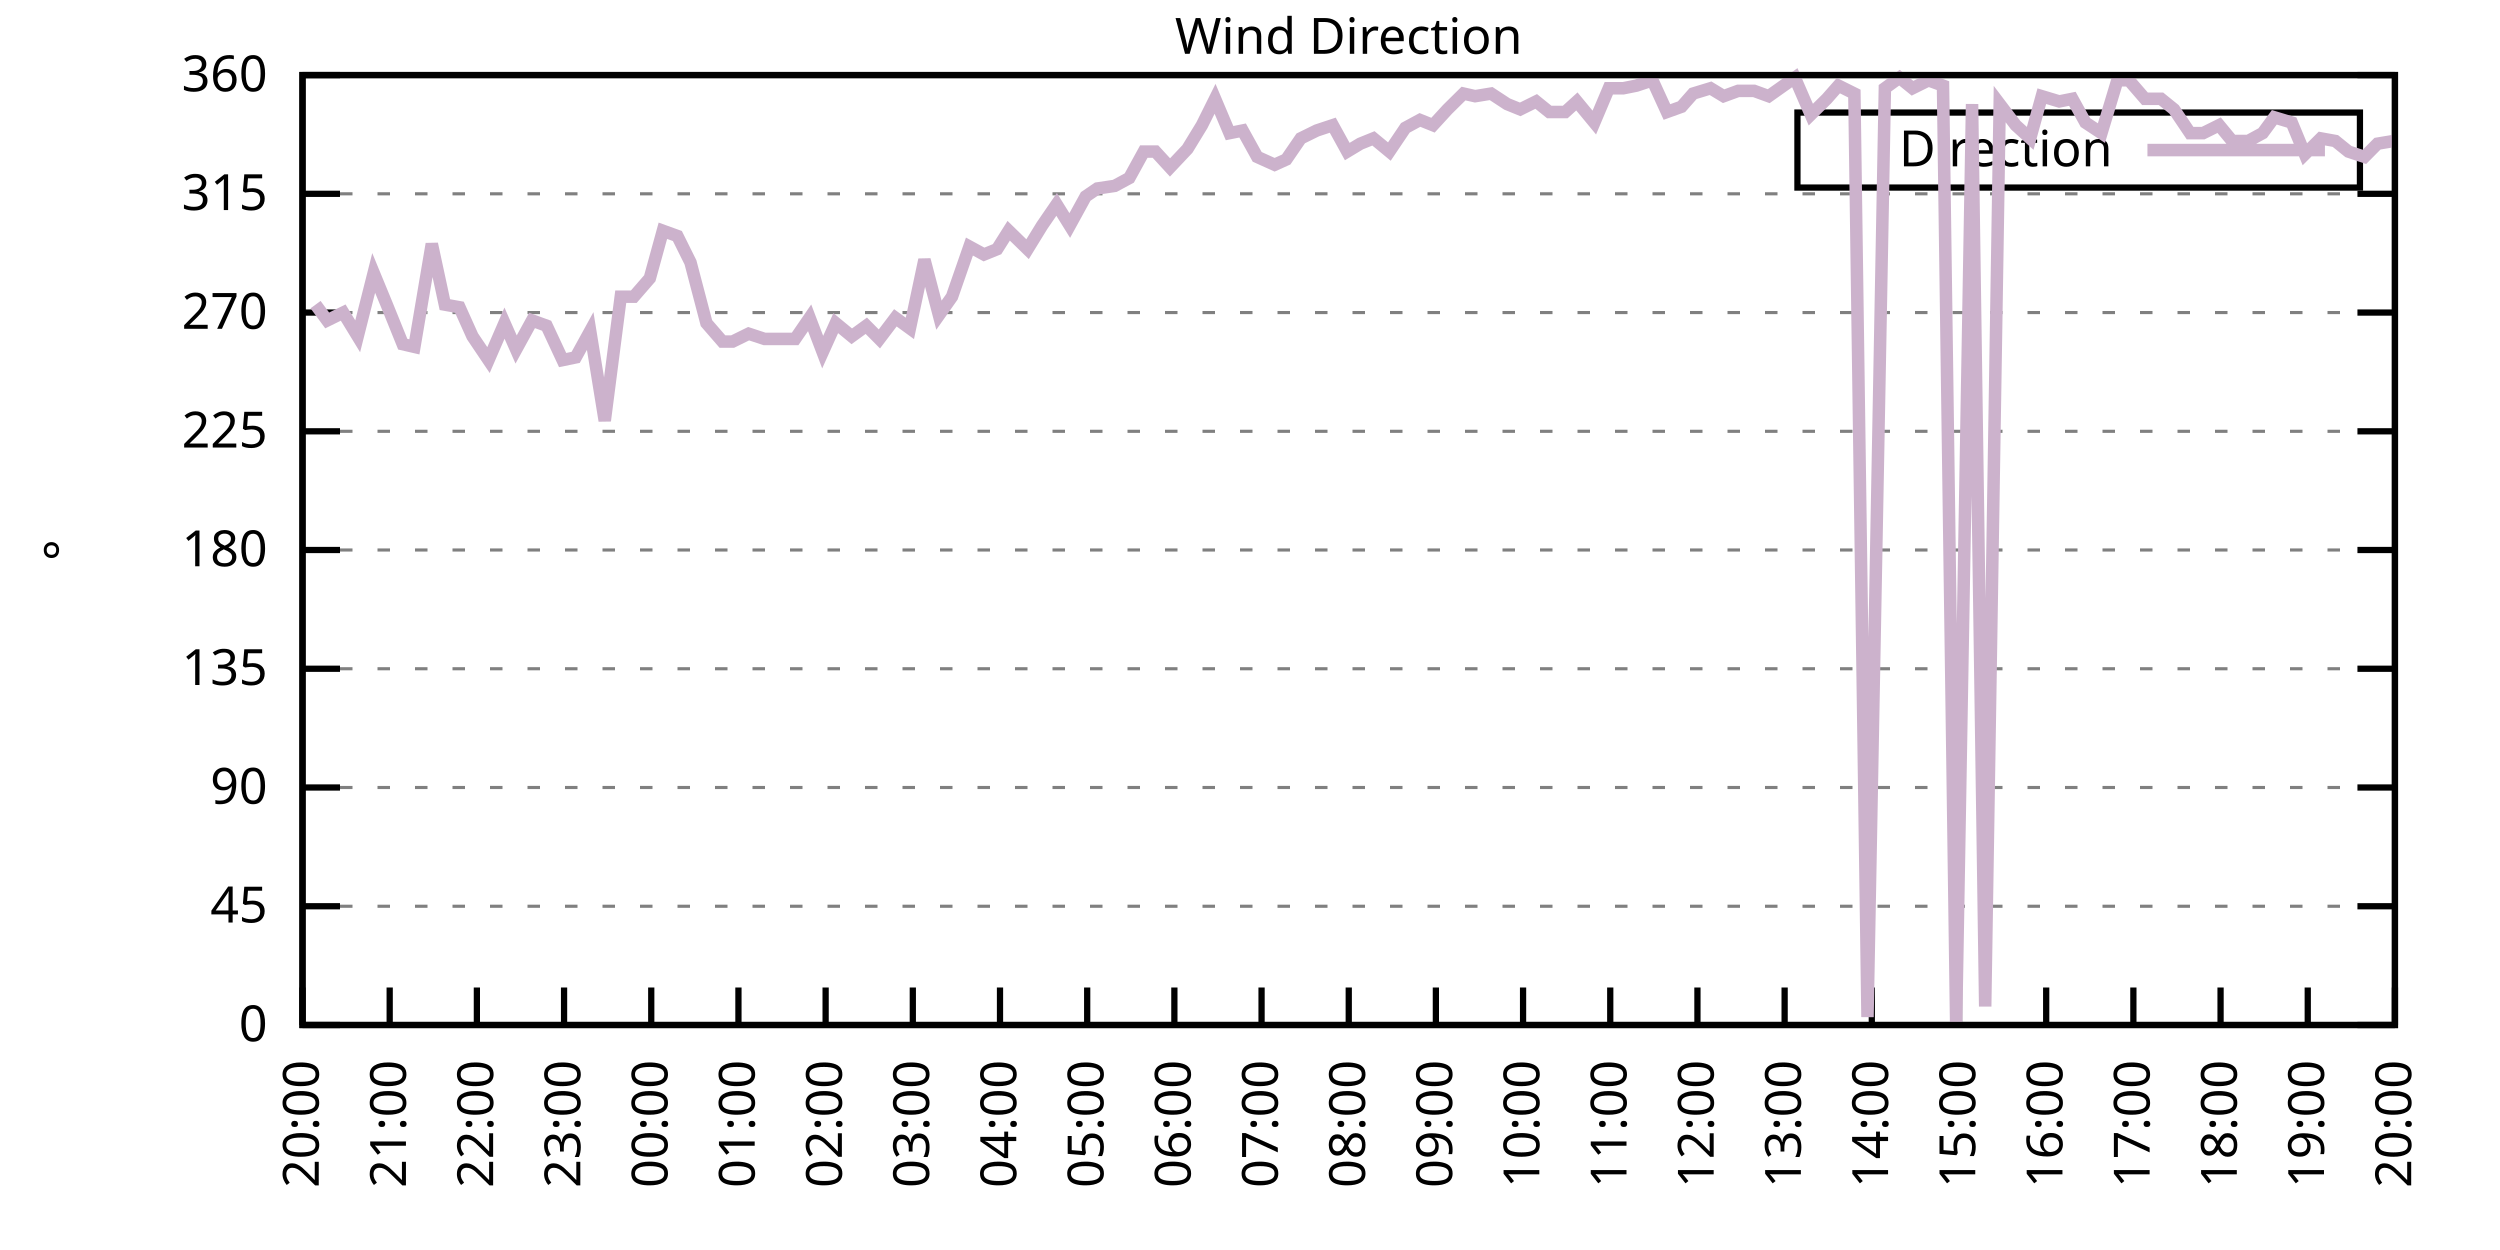
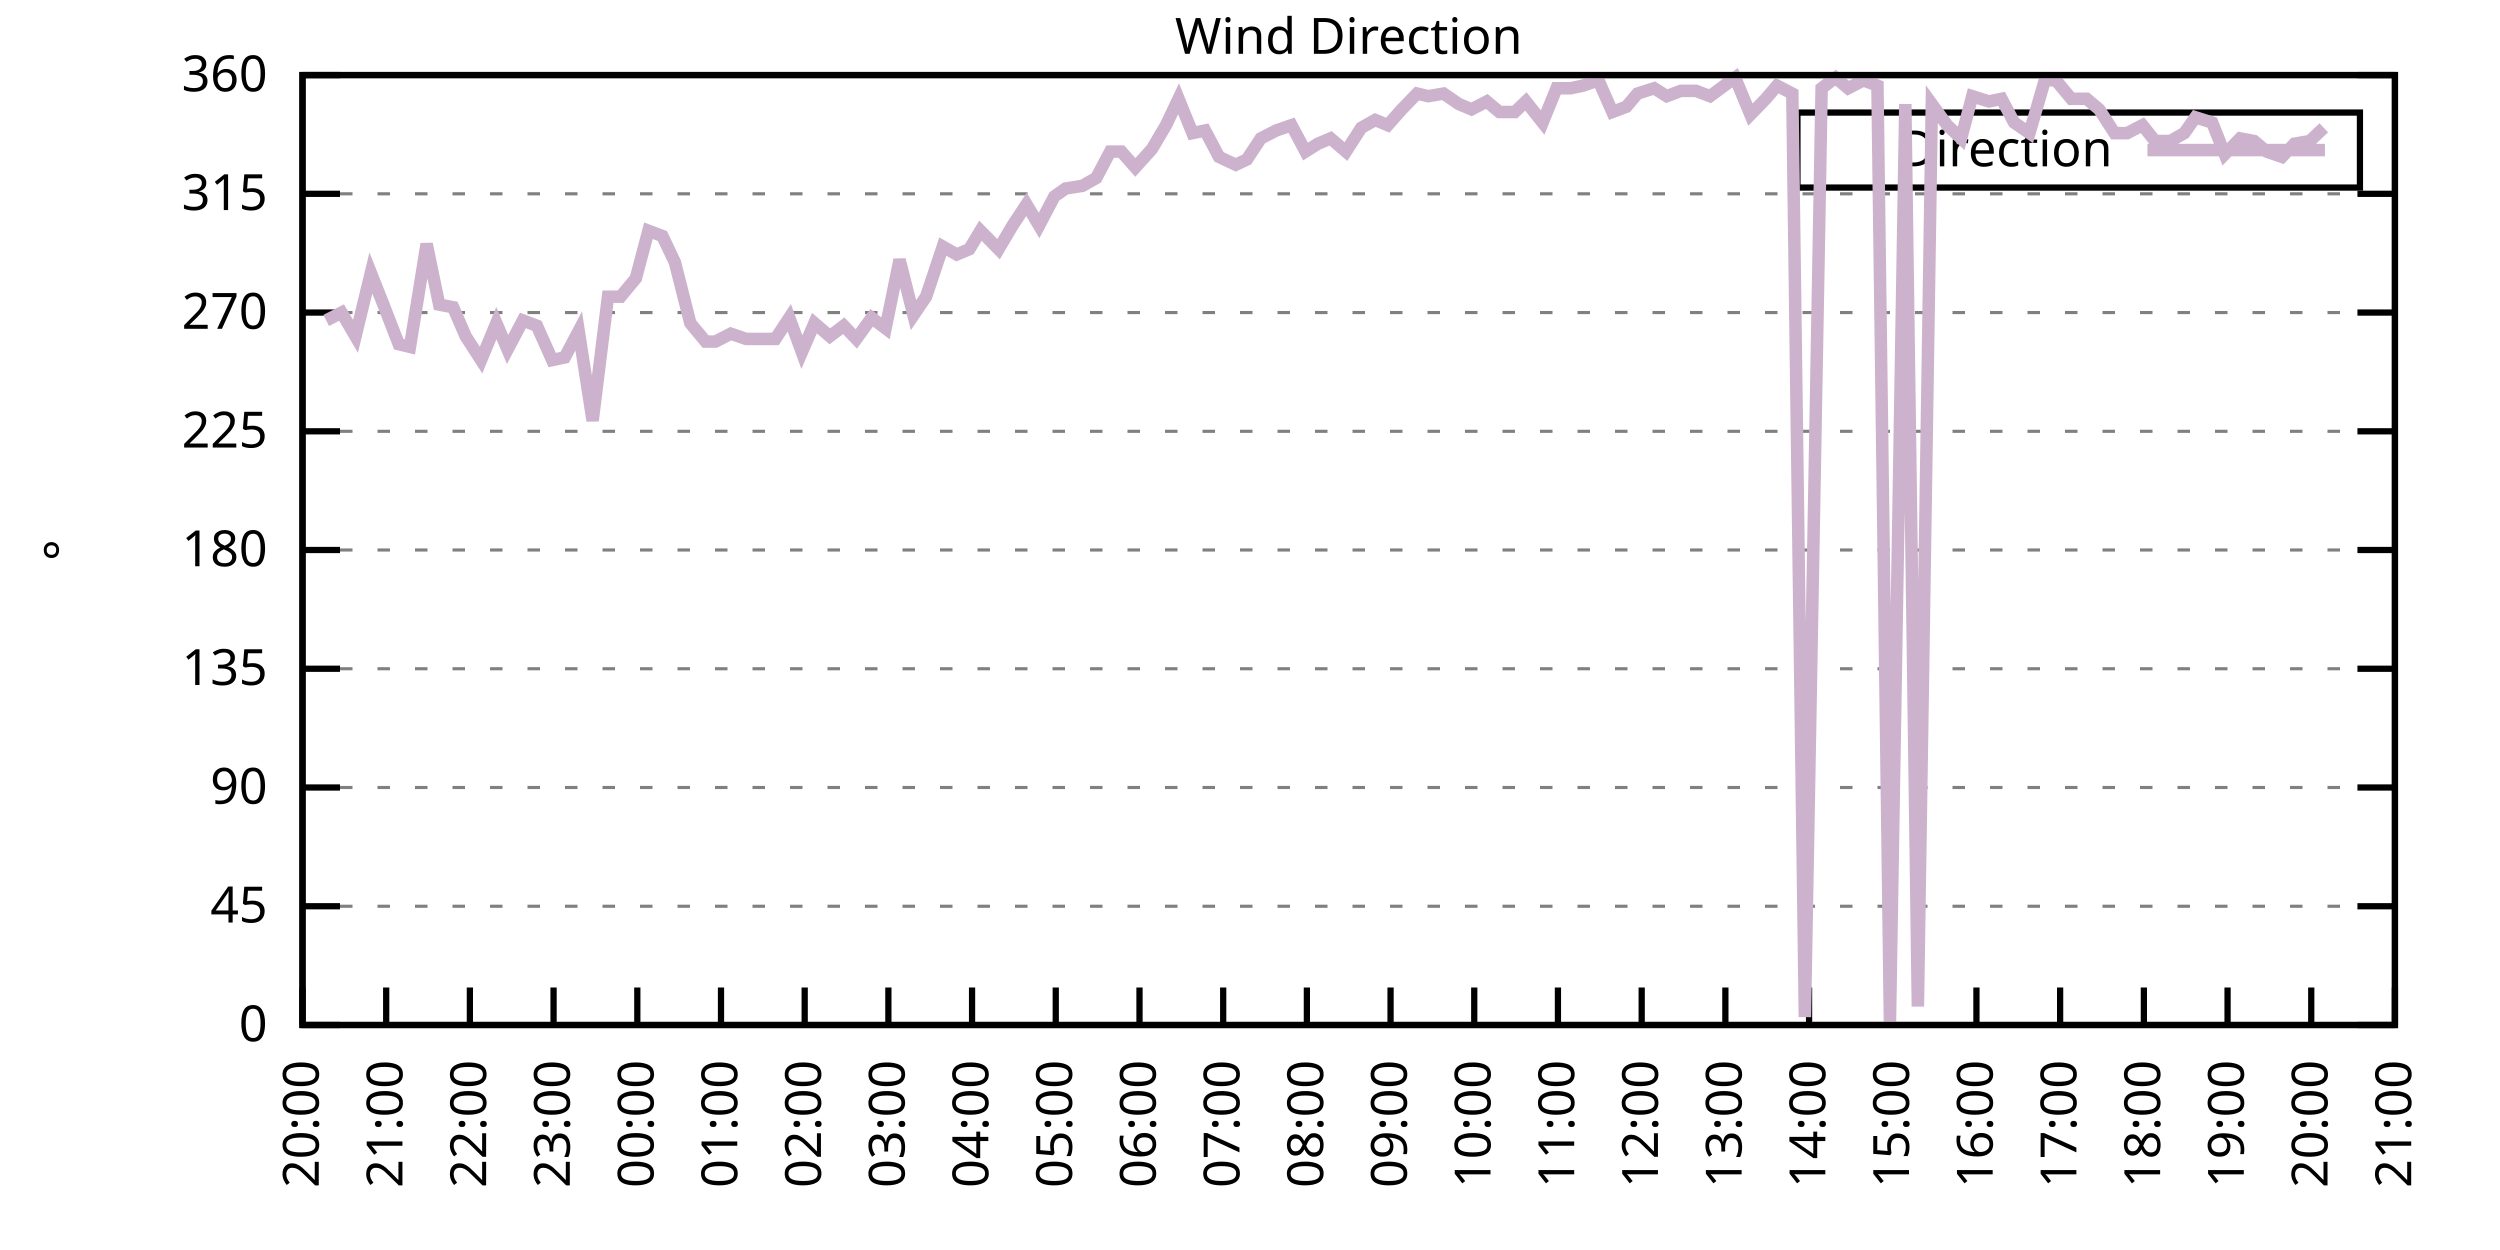
<svg xmlns="http://www.w3.org/2000/svg" xmlns:xlink="http://www.w3.org/1999/xlink" width="400" height="200" viewBox="0 0 400 200">
  <g id="gnuplot_canvas">
    <rect x="0" y="0" width="400" height="200" fill="none" />
    <defs>
      <circle id="gpDot" r="0.5" stroke-width="0.5" stroke="currentColor" />
      <path id="gpPt0" stroke-width="0.333" stroke="currentColor" d="M-1,0 h2 M0,-1 v2" />
      <path id="gpPt1" stroke-width="0.333" stroke="currentColor" d="M-1,-1 L1,1 M1,-1 L-1,1" />
      <path id="gpPt2" stroke-width="0.333" stroke="currentColor" d="M-1,0 L1,0 M0,-1 L0,1 M-1,-1 L1,1 M-1,1 L1,-1" />
      <rect id="gpPt3" stroke-width="0.333" stroke="currentColor" x="-1" y="-1" width="2" height="2" />
      <rect id="gpPt4" stroke-width="0.333" stroke="currentColor" fill="currentColor" x="-1" y="-1" width="2" height="2" />
      <circle id="gpPt5" stroke-width="0.333" stroke="currentColor" cx="0" cy="0" r="1" />
      <use xlink:href="#gpPt5" id="gpPt6" fill="currentColor" stroke="none" />
      <path id="gpPt7" stroke-width="0.333" stroke="currentColor" d="M0,-1.33 L-1.33,0.67 L1.33,0.67 z" />
      <use xlink:href="#gpPt7" id="gpPt8" fill="currentColor" stroke="none" />
      <use xlink:href="#gpPt7" id="gpPt9" stroke="currentColor" transform="rotate(180)" />
      <use xlink:href="#gpPt9" id="gpPt10" fill="currentColor" stroke="none" />
      <use xlink:href="#gpPt3" id="gpPt11" stroke="currentColor" transform="rotate(45)" />
      <use xlink:href="#gpPt11" id="gpPt12" fill="currentColor" stroke="none" />
      <path id="gpPt13" stroke-width="0.333" stroke="currentColor" d="M0,1.330 L1.265,0.411 L0.782,-1.067 L-0.782,-1.076 L-1.265,0.411 z" />
      <use xlink:href="#gpPt13" id="gpPt14" fill="currentColor" stroke="none" />
      <filter id="textbox" filterUnits="objectBoundingBox" x="0" y="0" height="1" width="1">
        <feFlood flood-color="white" flood-opacity="1" result="bgnd" />
        <feComposite in="SourceGraphic" in2="bgnd" operator="atop" />
      </filter>
      <filter id="greybox" filterUnits="objectBoundingBox" x="0" y="0" height="1" width="1">
        <feFlood flood-color="lightgrey" flood-opacity="1" result="grey" />
        <feComposite in="SourceGraphic" in2="grey" operator="atop" />
      </filter>
    </defs>
    <g fill="none" color="white" stroke="currentColor" stroke-width="1.00" stroke-linecap="butt" stroke-linejoin="miter">
</g>
    <g fill="none" color="black" stroke="currentColor" stroke-width="1.00" stroke-linecap="butt" stroke-linejoin="miter">
      <g stroke="none" shape-rendering="crispEdges">
        <polygon fill="rgb(255, 255, 255)" points="48.40,164.00 383.18,164.00 383.18,12.02 48.40,12.02 " />
      </g>
    </g>
    <g fill="none" color="black" stroke="currentColor" stroke-width="1.00" stroke-linecap="butt" stroke-linejoin="miter">
</g>
    <g fill="none" color="black" stroke="black" stroke-width="0.50" stroke-linecap="butt" stroke-linejoin="miter">
</g>
    <g fill="none" color="gray" stroke="currentColor" stroke-width="0.50" stroke-linecap="butt" stroke-linejoin="miter">
      <path stroke="gray" stroke-dasharray="2,4" class="gridline" d="M48.40,164.00 L383.19,164.00  " />
    </g>
    <g fill="none" color="gray" stroke="gray" stroke-width="1.00" stroke-linecap="butt" stroke-linejoin="miter">
</g>
    <g fill="none" color="black" stroke="currentColor" stroke-width="1.00" stroke-linecap="butt" stroke-linejoin="miter">
      <path stroke="black" d="M48.40,164.00 L54.40,164.00 M383.19,164.00 L377.19,164.00  " />
      <g transform="translate(42.80,166.60)" stroke="none" fill="black" font-family="Sans" font-size="8.00" text-anchor="end">
        <text>
          <tspan font-family="Sans"> 0</tspan>
        </text>
      </g>
    </g>
    <g fill="none" color="black" stroke="currentColor" stroke-width="1.00" stroke-linecap="butt" stroke-linejoin="miter">
</g>
    <g fill="none" color="black" stroke="black" stroke-width="0.50" stroke-linecap="butt" stroke-linejoin="miter">
</g>
    <g fill="none" color="gray" stroke="currentColor" stroke-width="0.50" stroke-linecap="butt" stroke-linejoin="miter">
      <path stroke="gray" stroke-dasharray="2,4" class="gridline" d="M48.40,145.00 L383.19,145.00  " />
    </g>
    <g fill="none" color="gray" stroke="gray" stroke-width="1.00" stroke-linecap="butt" stroke-linejoin="miter">
</g>
    <g fill="none" color="black" stroke="currentColor" stroke-width="1.00" stroke-linecap="butt" stroke-linejoin="miter">
      <path stroke="black" d="M48.40,145.00 L54.40,145.00 M383.19,145.00 L377.19,145.00  " />
      <g transform="translate(42.80,147.60)" stroke="none" fill="black" font-family="Sans" font-size="8.00" text-anchor="end">
        <text>
          <tspan font-family="Sans"> 45</tspan>
        </text>
      </g>
    </g>
    <g fill="none" color="black" stroke="currentColor" stroke-width="1.00" stroke-linecap="butt" stroke-linejoin="miter">
</g>
    <g fill="none" color="black" stroke="black" stroke-width="0.50" stroke-linecap="butt" stroke-linejoin="miter">
</g>
    <g fill="none" color="gray" stroke="currentColor" stroke-width="0.50" stroke-linecap="butt" stroke-linejoin="miter">
      <path stroke="gray" stroke-dasharray="2,4" class="gridline" d="M48.40,126.00 L383.19,126.00  " />
    </g>
    <g fill="none" color="gray" stroke="gray" stroke-width="1.00" stroke-linecap="butt" stroke-linejoin="miter">
</g>
    <g fill="none" color="black" stroke="currentColor" stroke-width="1.00" stroke-linecap="butt" stroke-linejoin="miter">
      <path stroke="black" d="M48.40,126.00 L54.40,126.00 M383.19,126.00 L377.19,126.00  " />
      <g transform="translate(42.80,128.60)" stroke="none" fill="black" font-family="Sans" font-size="8.00" text-anchor="end">
        <text>
          <tspan font-family="Sans"> 90</tspan>
        </text>
      </g>
    </g>
    <g fill="none" color="black" stroke="currentColor" stroke-width="1.00" stroke-linecap="butt" stroke-linejoin="miter">
</g>
    <g fill="none" color="black" stroke="black" stroke-width="0.50" stroke-linecap="butt" stroke-linejoin="miter">
</g>
    <g fill="none" color="gray" stroke="currentColor" stroke-width="0.50" stroke-linecap="butt" stroke-linejoin="miter">
      <path stroke="gray" stroke-dasharray="2,4" class="gridline" d="M48.40,107.00 L383.19,107.00  " />
    </g>
    <g fill="none" color="gray" stroke="gray" stroke-width="1.00" stroke-linecap="butt" stroke-linejoin="miter">
</g>
    <g fill="none" color="black" stroke="currentColor" stroke-width="1.00" stroke-linecap="butt" stroke-linejoin="miter">
      <path stroke="black" d="M48.40,107.00 L54.40,107.00 M383.19,107.00 L377.19,107.00  " />
      <g transform="translate(42.80,109.60)" stroke="none" fill="black" font-family="Sans" font-size="8.00" text-anchor="end">
        <text>
          <tspan font-family="Sans"> 135</tspan>
        </text>
      </g>
    </g>
    <g fill="none" color="black" stroke="currentColor" stroke-width="1.00" stroke-linecap="butt" stroke-linejoin="miter">
</g>
    <g fill="none" color="black" stroke="black" stroke-width="0.50" stroke-linecap="butt" stroke-linejoin="miter">
</g>
    <g fill="none" color="gray" stroke="currentColor" stroke-width="0.50" stroke-linecap="butt" stroke-linejoin="miter">
      <path stroke="gray" stroke-dasharray="2,4" class="gridline" d="M48.40,88.00 L383.19,88.00  " />
    </g>
    <g fill="none" color="gray" stroke="gray" stroke-width="1.00" stroke-linecap="butt" stroke-linejoin="miter">
</g>
    <g fill="none" color="black" stroke="currentColor" stroke-width="1.00" stroke-linecap="butt" stroke-linejoin="miter">
      <path stroke="black" d="M48.40,88.00 L54.40,88.00 M383.19,88.00 L377.19,88.00  " />
      <g transform="translate(42.80,90.60)" stroke="none" fill="black" font-family="Sans" font-size="8.00" text-anchor="end">
        <text>
          <tspan font-family="Sans"> 180</tspan>
        </text>
      </g>
    </g>
    <g fill="none" color="black" stroke="currentColor" stroke-width="1.00" stroke-linecap="butt" stroke-linejoin="miter">
</g>
    <g fill="none" color="black" stroke="black" stroke-width="0.50" stroke-linecap="butt" stroke-linejoin="miter">
</g>
    <g fill="none" color="gray" stroke="currentColor" stroke-width="0.50" stroke-linecap="butt" stroke-linejoin="miter">
      <path stroke="gray" stroke-dasharray="2,4" class="gridline" d="M48.40,69.01 L383.19,69.01  " />
    </g>
    <g fill="none" color="gray" stroke="gray" stroke-width="1.00" stroke-linecap="butt" stroke-linejoin="miter">
</g>
    <g fill="none" color="black" stroke="currentColor" stroke-width="1.00" stroke-linecap="butt" stroke-linejoin="miter">
      <path stroke="black" d="M48.40,69.01 L54.40,69.01 M383.19,69.01 L377.19,69.01  " />
      <g transform="translate(42.80,71.61)" stroke="none" fill="black" font-family="Sans" font-size="8.00" text-anchor="end">
        <text>
          <tspan font-family="Sans"> 225</tspan>
        </text>
      </g>
    </g>
    <g fill="none" color="black" stroke="currentColor" stroke-width="1.00" stroke-linecap="butt" stroke-linejoin="miter">
</g>
    <g fill="none" color="black" stroke="black" stroke-width="0.50" stroke-linecap="butt" stroke-linejoin="miter">
</g>
    <g fill="none" color="gray" stroke="currentColor" stroke-width="0.50" stroke-linecap="butt" stroke-linejoin="miter">
      <path stroke="gray" stroke-dasharray="2,4" class="gridline" d="M48.40,50.01 L383.19,50.01  " />
    </g>
    <g fill="none" color="gray" stroke="gray" stroke-width="1.00" stroke-linecap="butt" stroke-linejoin="miter">
</g>
    <g fill="none" color="black" stroke="currentColor" stroke-width="1.00" stroke-linecap="butt" stroke-linejoin="miter">
      <path stroke="black" d="M48.40,50.01 L54.40,50.01 M383.19,50.01 L377.19,50.01  " />
      <g transform="translate(42.80,52.61)" stroke="none" fill="black" font-family="Sans" font-size="8.00" text-anchor="end">
        <text>
          <tspan font-family="Sans"> 270</tspan>
        </text>
      </g>
    </g>
    <g fill="none" color="black" stroke="currentColor" stroke-width="1.00" stroke-linecap="butt" stroke-linejoin="miter">
</g>
    <g fill="none" color="black" stroke="black" stroke-width="0.50" stroke-linecap="butt" stroke-linejoin="miter">
</g>
    <g fill="none" color="gray" stroke="currentColor" stroke-width="0.50" stroke-linecap="butt" stroke-linejoin="miter">
      <path stroke="gray" stroke-dasharray="2,4" class="gridline" d="M48.40,31.01 L383.19,31.01  " />
    </g>
    <g fill="none" color="gray" stroke="gray" stroke-width="1.00" stroke-linecap="butt" stroke-linejoin="miter">
</g>
    <g fill="none" color="black" stroke="currentColor" stroke-width="1.00" stroke-linecap="butt" stroke-linejoin="miter">
      <path stroke="black" d="M48.40,31.01 L54.40,31.01 M383.19,31.01 L377.19,31.01  " />
      <g transform="translate(42.80,33.61)" stroke="none" fill="black" font-family="Sans" font-size="8.00" text-anchor="end">
        <text>
          <tspan font-family="Sans"> 315</tspan>
        </text>
      </g>
    </g>
    <g fill="none" color="black" stroke="currentColor" stroke-width="1.00" stroke-linecap="butt" stroke-linejoin="miter">
</g>
    <g fill="none" color="black" stroke="black" stroke-width="0.50" stroke-linecap="butt" stroke-linejoin="miter">
</g>
    <g fill="none" color="gray" stroke="currentColor" stroke-width="0.50" stroke-linecap="butt" stroke-linejoin="miter">
      <path stroke="gray" stroke-dasharray="2,4" class="gridline" d="M48.40,12.01 L383.19,12.01  " />
    </g>
    <g fill="none" color="gray" stroke="gray" stroke-width="1.00" stroke-linecap="butt" stroke-linejoin="miter">
</g>
    <g fill="none" color="black" stroke="currentColor" stroke-width="1.00" stroke-linecap="butt" stroke-linejoin="miter">
      <path stroke="black" d="M48.40,12.01 L54.40,12.01 M383.19,12.01 L377.19,12.01  " />
      <g transform="translate(42.80,14.61)" stroke="none" fill="black" font-family="Sans" font-size="8.00" text-anchor="end">
        <text>
          <tspan font-family="Sans"> 360</tspan>
        </text>
      </g>
    </g>
    <g fill="none" color="black" stroke="currentColor" stroke-width="1.00" stroke-linecap="butt" stroke-linejoin="miter">
      <path stroke="black" d="M48.40,164.00 L48.40,158.00  " />
      <g transform="translate(51.00,169.60) rotate(270.00)" stroke="none" fill="black" font-family="Sans" font-size="8.00" text-anchor="end">
        <text>
          <tspan font-family="Sans">20:00</tspan>
        </text>
      </g>
    </g>
    <g fill="none" color="black" stroke="currentColor" stroke-width="1.00" stroke-linecap="butt" stroke-linejoin="miter">
-       <path stroke="black" d="M62.35,164.00 L62.35,158.00  " />
-       <g transform="translate(64.95,169.60) rotate(270.00)" stroke="none" fill="black" font-family="Sans" font-size="8.00" text-anchor="end">
+       <path stroke="black" d="M61.79,164.00 L61.79,158.00  " />
+       <g transform="translate(64.39,169.60) rotate(270.00)" stroke="none" fill="black" font-family="Sans" font-size="8.00" text-anchor="end">
        <text>
          <tspan font-family="Sans">21:00</tspan>
        </text>
      </g>
    </g>
    <g fill="none" color="black" stroke="currentColor" stroke-width="1.00" stroke-linecap="butt" stroke-linejoin="miter">
-       <path stroke="black" d="M76.30,164.00 L76.30,158.00  " />
-       <g transform="translate(78.90,169.60) rotate(270.00)" stroke="none" fill="black" font-family="Sans" font-size="8.00" text-anchor="end">
+       <path stroke="black" d="M75.18,164.00 L75.18,158.00  " />
+       <g transform="translate(77.78,169.60) rotate(270.00)" stroke="none" fill="black" font-family="Sans" font-size="8.00" text-anchor="end">
        <text>
          <tspan font-family="Sans">22:00</tspan>
        </text>
      </g>
    </g>
    <g fill="none" color="black" stroke="currentColor" stroke-width="1.00" stroke-linecap="butt" stroke-linejoin="miter">
-       <path stroke="black" d="M90.25,164.00 L90.25,158.00  " />
-       <g transform="translate(92.85,169.60) rotate(270.00)" stroke="none" fill="black" font-family="Sans" font-size="8.00" text-anchor="end">
+       <path stroke="black" d="M88.57,164.00 L88.57,158.00  " />
+       <g transform="translate(91.17,169.60) rotate(270.00)" stroke="none" fill="black" font-family="Sans" font-size="8.00" text-anchor="end">
        <text>
          <tspan font-family="Sans">23:00</tspan>
        </text>
      </g>
    </g>
    <g fill="none" color="black" stroke="currentColor" stroke-width="1.00" stroke-linecap="butt" stroke-linejoin="miter">
-       <path stroke="black" d="M104.20,164.00 L104.20,158.00  " />
-       <g transform="translate(106.80,169.60) rotate(270.00)" stroke="none" fill="black" font-family="Sans" font-size="8.00" text-anchor="end">
+       <path stroke="black" d="M101.97,164.00 L101.97,158.00  " />
+       <g transform="translate(104.57,169.60) rotate(270.00)" stroke="none" fill="black" font-family="Sans" font-size="8.00" text-anchor="end">
        <text>
          <tspan font-family="Sans">00:00</tspan>
        </text>
      </g>
    </g>
    <g fill="none" color="black" stroke="currentColor" stroke-width="1.00" stroke-linecap="butt" stroke-linejoin="miter">
-       <path stroke="black" d="M118.15,164.00 L118.15,158.00  " />
-       <g transform="translate(120.75,169.60) rotate(270.00)" stroke="none" fill="black" font-family="Sans" font-size="8.00" text-anchor="end">
+       <path stroke="black" d="M115.36,164.00 L115.36,158.00  " />
+       <g transform="translate(117.96,169.60) rotate(270.00)" stroke="none" fill="black" font-family="Sans" font-size="8.00" text-anchor="end">
        <text>
          <tspan font-family="Sans">01:00</tspan>
        </text>
      </g>
    </g>
    <g fill="none" color="black" stroke="currentColor" stroke-width="1.00" stroke-linecap="butt" stroke-linejoin="miter">
-       <path stroke="black" d="M132.10,164.00 L132.10,158.00  " />
-       <g transform="translate(134.70,169.60) rotate(270.00)" stroke="none" fill="black" font-family="Sans" font-size="8.00" text-anchor="end">
+       <path stroke="black" d="M128.75,164.00 L128.75,158.00  " />
+       <g transform="translate(131.35,169.60) rotate(270.00)" stroke="none" fill="black" font-family="Sans" font-size="8.00" text-anchor="end">
        <text>
          <tspan font-family="Sans">02:00</tspan>
        </text>
      </g>
    </g>
    <g fill="none" color="black" stroke="currentColor" stroke-width="1.00" stroke-linecap="butt" stroke-linejoin="miter">
-       <path stroke="black" d="M146.05,164.00 L146.05,158.00  " />
-       <g transform="translate(148.65,169.60) rotate(270.00)" stroke="none" fill="black" font-family="Sans" font-size="8.00" text-anchor="end">
+       <path stroke="black" d="M142.14,164.00 L142.14,158.00  " />
+       <g transform="translate(144.74,169.60) rotate(270.00)" stroke="none" fill="black" font-family="Sans" font-size="8.00" text-anchor="end">
        <text>
          <tspan font-family="Sans">03:00</tspan>
        </text>
      </g>
    </g>
    <g fill="none" color="black" stroke="currentColor" stroke-width="1.00" stroke-linecap="butt" stroke-linejoin="miter">
-       <path stroke="black" d="M160.00,164.00 L160.00,158.00  " />
-       <g transform="translate(162.60,169.60) rotate(270.00)" stroke="none" fill="black" font-family="Sans" font-size="8.00" text-anchor="end">
+       <path stroke="black" d="M155.53,164.00 L155.53,158.00  " />
+       <g transform="translate(158.13,169.60) rotate(270.00)" stroke="none" fill="black" font-family="Sans" font-size="8.00" text-anchor="end">
        <text>
          <tspan font-family="Sans">04:00</tspan>
        </text>
      </g>
    </g>
    <g fill="none" color="black" stroke="currentColor" stroke-width="1.00" stroke-linecap="butt" stroke-linejoin="miter">
-       <path stroke="black" d="M173.95,164.00 L173.95,158.00  " />
-       <g transform="translate(176.55,169.60) rotate(270.00)" stroke="none" fill="black" font-family="Sans" font-size="8.00" text-anchor="end">
+       <path stroke="black" d="M168.92,164.00 L168.92,158.00  " />
+       <g transform="translate(171.52,169.60) rotate(270.00)" stroke="none" fill="black" font-family="Sans" font-size="8.00" text-anchor="end">
        <text>
          <tspan font-family="Sans">05:00</tspan>
        </text>
      </g>
    </g>
    <g fill="none" color="black" stroke="currentColor" stroke-width="1.00" stroke-linecap="butt" stroke-linejoin="miter">
-       <path stroke="black" d="M187.90,164.00 L187.90,158.00  " />
-       <g transform="translate(190.50,169.60) rotate(270.00)" stroke="none" fill="black" font-family="Sans" font-size="8.00" text-anchor="end">
+       <path stroke="black" d="M182.32,164.00 L182.32,158.00  " />
+       <g transform="translate(184.92,169.60) rotate(270.00)" stroke="none" fill="black" font-family="Sans" font-size="8.00" text-anchor="end">
        <text>
          <tspan font-family="Sans">06:00</tspan>
        </text>
      </g>
    </g>
    <g fill="none" color="black" stroke="currentColor" stroke-width="1.00" stroke-linecap="butt" stroke-linejoin="miter">
-       <path stroke="black" d="M201.85,164.00 L201.85,158.00  " />
-       <g transform="translate(204.45,169.60) rotate(270.00)" stroke="none" fill="black" font-family="Sans" font-size="8.00" text-anchor="end">
+       <path stroke="black" d="M195.71,164.00 L195.71,158.00  " />
+       <g transform="translate(198.31,169.60) rotate(270.00)" stroke="none" fill="black" font-family="Sans" font-size="8.00" text-anchor="end">
        <text>
          <tspan font-family="Sans">07:00</tspan>
        </text>
      </g>
    </g>
    <g fill="none" color="black" stroke="currentColor" stroke-width="1.00" stroke-linecap="butt" stroke-linejoin="miter">
-       <path stroke="black" d="M215.80,164.00 L215.80,158.00  " />
-       <g transform="translate(218.40,169.60) rotate(270.00)" stroke="none" fill="black" font-family="Sans" font-size="8.00" text-anchor="end">
+       <path stroke="black" d="M209.10,164.00 L209.10,158.00  " />
+       <g transform="translate(211.70,169.60) rotate(270.00)" stroke="none" fill="black" font-family="Sans" font-size="8.00" text-anchor="end">
        <text>
          <tspan font-family="Sans">08:00</tspan>
        </text>
      </g>
    </g>
    <g fill="none" color="black" stroke="currentColor" stroke-width="1.00" stroke-linecap="butt" stroke-linejoin="miter">
-       <path stroke="black" d="M229.74,164.00 L229.74,158.00  " />
-       <g transform="translate(232.34,169.60) rotate(270.00)" stroke="none" fill="black" font-family="Sans" font-size="8.00" text-anchor="end">
+       <path stroke="black" d="M222.49,164.00 L222.49,158.00  " />
+       <g transform="translate(225.09,169.60) rotate(270.00)" stroke="none" fill="black" font-family="Sans" font-size="8.00" text-anchor="end">
        <text>
          <tspan font-family="Sans">09:00</tspan>
        </text>
      </g>
    </g>
    <g fill="none" color="black" stroke="currentColor" stroke-width="1.00" stroke-linecap="butt" stroke-linejoin="miter">
-       <path stroke="black" d="M243.69,164.00 L243.69,158.00  " />
-       <g transform="translate(246.29,169.60) rotate(270.00)" stroke="none" fill="black" font-family="Sans" font-size="8.00" text-anchor="end">
+       <path stroke="black" d="M235.88,164.00 L235.88,158.00  " />
+       <g transform="translate(238.48,169.60) rotate(270.00)" stroke="none" fill="black" font-family="Sans" font-size="8.00" text-anchor="end">
        <text>
          <tspan font-family="Sans">10:00</tspan>
        </text>
      </g>
    </g>
    <g fill="none" color="black" stroke="currentColor" stroke-width="1.00" stroke-linecap="butt" stroke-linejoin="miter">
-       <path stroke="black" d="M257.64,164.00 L257.64,158.00  " />
-       <g transform="translate(260.24,169.60) rotate(270.00)" stroke="none" fill="black" font-family="Sans" font-size="8.00" text-anchor="end">
+       <path stroke="black" d="M249.27,164.00 L249.27,158.00  " />
+       <g transform="translate(251.87,169.60) rotate(270.00)" stroke="none" fill="black" font-family="Sans" font-size="8.00" text-anchor="end">
        <text>
          <tspan font-family="Sans">11:00</tspan>
        </text>
      </g>
    </g>
    <g fill="none" color="black" stroke="currentColor" stroke-width="1.00" stroke-linecap="butt" stroke-linejoin="miter">
-       <path stroke="black" d="M271.59,164.00 L271.59,158.00  " />
-       <g transform="translate(274.19,169.60) rotate(270.00)" stroke="none" fill="black" font-family="Sans" font-size="8.00" text-anchor="end">
+       <path stroke="black" d="M262.67,164.00 L262.67,158.00  " />
+       <g transform="translate(265.27,169.60) rotate(270.00)" stroke="none" fill="black" font-family="Sans" font-size="8.00" text-anchor="end">
        <text>
          <tspan font-family="Sans">12:00</tspan>
        </text>
      </g>
    </g>
    <g fill="none" color="black" stroke="currentColor" stroke-width="1.00" stroke-linecap="butt" stroke-linejoin="miter">
-       <path stroke="black" d="M285.54,164.00 L285.54,158.00  " />
-       <g transform="translate(288.14,169.60) rotate(270.00)" stroke="none" fill="black" font-family="Sans" font-size="8.00" text-anchor="end">
+       <path stroke="black" d="M276.06,164.00 L276.06,158.00  " />
+       <g transform="translate(278.66,169.60) rotate(270.00)" stroke="none" fill="black" font-family="Sans" font-size="8.00" text-anchor="end">
        <text>
          <tspan font-family="Sans">13:00</tspan>
        </text>
      </g>
    </g>
    <g fill="none" color="black" stroke="currentColor" stroke-width="1.00" stroke-linecap="butt" stroke-linejoin="miter">
-       <path stroke="black" d="M299.49,164.00 L299.49,158.00  " />
-       <g transform="translate(302.09,169.60) rotate(270.00)" stroke="none" fill="black" font-family="Sans" font-size="8.00" text-anchor="end">
+       <path stroke="black" d="M289.45,164.00 L289.45,158.00  " />
+       <g transform="translate(292.05,169.60) rotate(270.00)" stroke="none" fill="black" font-family="Sans" font-size="8.00" text-anchor="end">
        <text>
          <tspan font-family="Sans">14:00</tspan>
        </text>
      </g>
    </g>
    <g fill="none" color="black" stroke="currentColor" stroke-width="1.00" stroke-linecap="butt" stroke-linejoin="miter">
-       <path stroke="black" d="M313.44,164.00 L313.44,158.00  " />
-       <g transform="translate(316.04,169.60) rotate(270.00)" stroke="none" fill="black" font-family="Sans" font-size="8.00" text-anchor="end">
+       <path stroke="black" d="M302.84,164.00 L302.84,158.00  " />
+       <g transform="translate(305.44,169.60) rotate(270.00)" stroke="none" fill="black" font-family="Sans" font-size="8.00" text-anchor="end">
        <text>
          <tspan font-family="Sans">15:00</tspan>
        </text>
      </g>
    </g>
    <g fill="none" color="black" stroke="currentColor" stroke-width="1.00" stroke-linecap="butt" stroke-linejoin="miter">
-       <path stroke="black" d="M327.39,164.00 L327.39,158.00  " />
-       <g transform="translate(329.99,169.60) rotate(270.00)" stroke="none" fill="black" font-family="Sans" font-size="8.00" text-anchor="end">
+       <path stroke="black" d="M316.23,164.00 L316.23,158.00  " />
+       <g transform="translate(318.83,169.60) rotate(270.00)" stroke="none" fill="black" font-family="Sans" font-size="8.00" text-anchor="end">
        <text>
          <tspan font-family="Sans">16:00</tspan>
        </text>
      </g>
    </g>
    <g fill="none" color="black" stroke="currentColor" stroke-width="1.00" stroke-linecap="butt" stroke-linejoin="miter">
-       <path stroke="black" d="M341.34,164.00 L341.34,158.00  " />
-       <g transform="translate(343.94,169.60) rotate(270.00)" stroke="none" fill="black" font-family="Sans" font-size="8.00" text-anchor="end">
+       <path stroke="black" d="M329.62,164.00 L329.62,158.00  " />
+       <g transform="translate(332.22,169.60) rotate(270.00)" stroke="none" fill="black" font-family="Sans" font-size="8.00" text-anchor="end">
        <text>
          <tspan font-family="Sans">17:00</tspan>
        </text>
      </g>
    </g>
    <g fill="none" color="black" stroke="currentColor" stroke-width="1.00" stroke-linecap="butt" stroke-linejoin="miter">
-       <path stroke="black" d="M355.29,164.00 L355.29,158.00  " />
-       <g transform="translate(357.89,169.60) rotate(270.00)" stroke="none" fill="black" font-family="Sans" font-size="8.00" text-anchor="end">
+       <path stroke="black" d="M343.02,164.00 L343.02,158.00  " />
+       <g transform="translate(345.62,169.60) rotate(270.00)" stroke="none" fill="black" font-family="Sans" font-size="8.00" text-anchor="end">
        <text>
          <tspan font-family="Sans">18:00</tspan>
        </text>
      </g>
    </g>
    <g fill="none" color="black" stroke="currentColor" stroke-width="1.00" stroke-linecap="butt" stroke-linejoin="miter">
-       <path stroke="black" d="M369.24,164.00 L369.24,158.00  " />
-       <g transform="translate(371.84,169.60) rotate(270.00)" stroke="none" fill="black" font-family="Sans" font-size="8.00" text-anchor="end">
+       <path stroke="black" d="M356.41,164.00 L356.41,158.00  " />
+       <g transform="translate(359.01,169.60) rotate(270.00)" stroke="none" fill="black" font-family="Sans" font-size="8.00" text-anchor="end">
        <text>
          <tspan font-family="Sans">19:00</tspan>
+         </text>
+       </g>
+     </g>
+     <g fill="none" color="black" stroke="currentColor" stroke-width="1.00" stroke-linecap="butt" stroke-linejoin="miter">
+       <path stroke="black" d="M369.80,164.00 L369.80,158.00  " />
+       <g transform="translate(372.40,169.60) rotate(270.00)" stroke="none" fill="black" font-family="Sans" font-size="8.00" text-anchor="end">
+         <text>
+           <tspan font-family="Sans">20:00</tspan>
        </text>
      </g>
    </g>
    <g fill="none" color="black" stroke="currentColor" stroke-width="1.00" stroke-linecap="butt" stroke-linejoin="miter">
      <path stroke="black" d="M383.19,164.00 L383.19,158.00  " />
      <g transform="translate(385.79,169.60) rotate(270.00)" stroke="none" fill="black" font-family="Sans" font-size="8.00" text-anchor="end">
        <text>
-           <tspan font-family="Sans">20:00</tspan>
+           <tspan font-family="Sans">21:00</tspan>
        </text>
      </g>
    </g>
    <g fill="none" color="black" stroke="currentColor" stroke-width="1.00" stroke-linecap="butt" stroke-linejoin="miter">
</g>
    <g fill="none" color="black" stroke="currentColor" stroke-width="1.00" stroke-linecap="butt" stroke-linejoin="miter">
      <path stroke="black" d="M48.40,12.01 L48.40,164.00 L383.19,164.00 L383.19,12.01 L48.40,12.01 Z  " />
    </g>
    <g fill="none" color="black" stroke="currentColor" stroke-width="1.00" stroke-linecap="butt" stroke-linejoin="miter">
</g>
    <g fill="none" color="black" stroke="currentColor" stroke-width="1.00" stroke-linecap="butt" stroke-linejoin="miter">
      <path stroke="black" d="M287.59,30.01 L287.59,18.01 L377.59,18.01 L377.59,30.01 L287.59,30.01 Z  " />
    </g>
    <g id="Wind_direction_plot_1">
      <g fill="none" color="white" stroke="black" stroke-width="2.00" stroke-linecap="butt" stroke-linejoin="miter">
</g>
      <g fill="none" color="black" stroke="currentColor" stroke-width="2.00" stroke-linecap="butt" stroke-linejoin="miter">
        <g transform="translate(337.99,26.61)" stroke="none" fill="black" font-family="Sans" font-size="8.00" text-anchor="end">
          <text>
            <tspan font-family="Sans">Direction</tspan>
          </text>
        </g>
      </g>
      <g fill="none" color="black" stroke="currentColor" stroke-width="2.00" stroke-linecap="butt" stroke-linejoin="miter">
-         <path stroke="rgb(204, 178, 204)" d="M343.59,24.01 L371.99,24.01 M50.49,48.74 L52.35,51.27 L54.91,50.01 L57.23,53.81 L59.79,43.67 L61.88,48.74   L64.44,55.07 L66.30,55.50 L69.09,39.03 L71.18,48.74 L73.51,49.16 L75.60,53.81 L78.16,57.61 L80.72,51.70   L82.58,55.92 L85.13,51.27 L87.46,52.12 L90.02,57.61 L92.11,57.18 L94.43,52.96 L96.76,67.32 L99.32,47.47   L101.41,47.47 L103.97,44.52 L106.06,36.92 L108.38,37.76 L110.48,41.99 L113.03,51.70 L115.59,54.65 L117.22,54.65   L119.78,53.39 L122.33,54.23 L127.22,54.23 L129.54,50.85 L131.63,56.34 L133.72,51.70 L136.28,53.81 L138.61,52.12   L140.70,54.23 L143.26,50.85 L145.58,52.54 L147.91,41.56 L150.23,50.43 L152.32,47.47 L155.11,39.45 L157.44,40.72   L159.53,39.87 L161.39,36.92 L164.41,39.87 L166.74,36.08 L169.06,32.70 L171.16,36.08 L173.71,31.43 L175.57,30.16   L178.36,29.74 L180.69,28.48 L183.01,24.25 L184.87,24.25 L187.20,26.79 L189.99,23.83 L192.31,20.03 L194.41,15.81   L196.73,21.30 L198.82,20.88 L201.15,25.10 L203.94,26.36 L205.80,25.52 L208.12,22.14 L210.68,20.88 L213.24,20.03   L215.56,24.25 L217.65,22.99 L219.75,22.14 L222.30,24.25 L224.86,20.45 L227.19,19.19 L229.28,20.03 L231.60,17.50   L234.16,14.97 L236.02,15.39 L238.58,14.97 L241.14,16.65 L243.23,17.50 L245.79,16.23 L247.88,17.92 L250.44,17.92   L252.30,16.23 L255.09,19.61 L257.41,14.12 L259.74,14.12 L261.83,13.70 L264.39,12.85 L266.71,17.92 L269.04,17.08   L270.90,14.97 L273.69,14.12 L275.78,15.39 L278.10,14.54 L280.66,14.54 L282.99,15.39 L287.17,12.43 L289.73,18.34   L292.29,15.81 L294.15,13.70 L296.70,14.97 L298.80,162.73 L301.58,14.12 L303.91,12.43 L306.00,14.12 L308.56,12.85   L310.88,13.70 L312.98,163.58 L315.53,16.65 L317.63,161.04 L319.95,16.65 L322.51,20.03 L324.83,22.14 L326.69,15.39   L329.48,16.23 L331.58,15.81 L333.67,19.61 L336.23,21.30 L338.78,12.85 L340.64,12.85 L343.20,15.81 L345.76,15.81   L347.85,17.50 L350.41,21.30 L352.50,21.30 L355.06,20.03 L357.15,22.56 L359.71,22.56 L362.03,21.30 L363.89,18.77   L366.68,19.61 L368.78,24.68 L371.33,22.14 L373.66,22.56 L375.75,24.25 L378.31,25.10 L380.40,22.99 L382.96,22.56    " />
+         <path stroke="rgb(204, 178, 204)" d="M343.59,24.01 L371.99,24.01 M52.19,51.27 L54.65,50.01 L56.88,53.81 L59.34,43.67 L61.35,48.74 L63.80,55.07   L65.59,55.50 L68.26,39.03 L70.27,48.74 L72.50,49.16 L74.51,53.81 L76.97,57.61 L79.42,51.70 L81.21,55.92   L83.66,51.27 L85.90,52.12 L88.35,57.61 L90.36,57.18 L92.59,52.96 L94.82,67.32 L97.28,47.47 L99.29,47.47   L101.74,44.52 L103.75,36.92 L105.98,37.76 L107.99,41.99 L110.45,51.70 L112.90,54.65 L114.47,54.65 L116.92,53.39   L119.38,54.23 L124.06,54.23 L126.29,50.85 L128.30,56.34 L130.31,51.70 L132.77,53.81 L135.00,52.12 L137.01,54.23   L139.46,50.85 L141.69,52.54 L143.93,41.56 L146.16,50.43 L148.17,47.47 L150.85,39.45 L153.08,40.72 L155.09,39.87   L156.87,36.92 L159.77,39.87 L162.01,36.08 L164.24,32.70 L166.25,36.08 L168.70,31.43 L170.49,30.16 L173.17,29.74   L175.40,28.48 L177.63,24.25 L179.41,24.25 L181.65,26.79 L184.32,23.83 L186.56,20.03 L188.57,15.81 L190.80,21.30   L192.81,20.88 L195.04,25.10 L197.72,26.36 L199.50,25.52 L201.73,22.14 L204.19,20.88 L206.64,20.03 L208.88,24.25   L210.88,22.99 L212.89,22.14 L215.35,24.25 L217.80,20.45 L220.04,19.19 L222.04,20.03 L224.28,17.50 L226.73,14.97   L228.52,15.39 L230.97,14.97 L233.43,16.65 L235.44,17.50 L237.89,16.23 L239.90,17.92 L242.36,17.92 L244.14,16.23   L246.82,19.61 L249.05,14.12 L251.28,14.12 L253.29,13.70 L255.75,12.85 L257.98,17.92 L260.21,17.08 L262.00,14.97   L264.67,14.12 L266.68,15.39 L268.92,14.54 L271.37,14.54 L273.60,15.39 L277.62,12.43 L280.07,18.34 L282.53,15.81   L284.32,13.70 L286.77,14.97 L288.78,162.73 L291.46,14.12 L293.69,12.43 L295.70,14.12 L298.15,12.85 L300.39,13.70   L302.39,163.58 L304.85,16.65 L306.86,161.04 L309.09,16.65 L311.54,20.03 L313.78,22.14 L315.56,15.39 L318.24,16.23   L320.25,15.81 L322.26,19.61 L324.71,21.30 L327.17,12.85 L328.95,12.85 L331.41,15.81 L333.86,15.81 L335.87,17.50   L338.33,21.30 L340.34,21.30 L342.79,20.03 L344.80,22.56 L347.26,22.56 L349.49,21.30 L351.27,18.77 L353.95,19.61   L355.96,24.68 L358.42,22.14 L360.65,22.56 L362.66,24.25 L365.11,25.10 L367.12,22.99 L369.58,22.56 L371.81,20.45    " />
      </g>
    </g>
    <g fill="none" color="black" stroke="currentColor" stroke-width="2.00" stroke-linecap="butt" stroke-linejoin="miter">
</g>
    <g fill="none" color="black" stroke="black" stroke-width="1.00" stroke-linecap="butt" stroke-linejoin="miter">
</g>
    <g fill="none" color="black" stroke="currentColor" stroke-width="1.00" stroke-linecap="butt" stroke-linejoin="miter">
      <path stroke="black" d="M48.40,12.01 L48.40,164.00 L383.19,164.00 L383.19,12.01 L48.40,12.01 Z  " />
      <g transform="translate(12.80,88.01) rotate(270.00)" stroke="none" fill="black" font-family="Sans" font-size="8.00" text-anchor="middle">
        <text>
          <tspan font-family="Sans">°</tspan>
        </text>
      </g>
    </g>
    <g fill="none" color="black" stroke="currentColor" stroke-width="1.00" stroke-linecap="butt" stroke-linejoin="miter">
</g>
    <g fill="none" color="black" stroke="currentColor" stroke-width="1.00" stroke-linecap="butt" stroke-linejoin="miter">
      <g transform="translate(215.79,8.61)" stroke="none" fill="black" font-family="Sans" font-size="8.00" text-anchor="middle">
        <text>
          <tspan font-family="Sans">Wind Direction</tspan>
        </text>
      </g>
    </g>
    <g fill="none" color="black" stroke="currentColor" stroke-width="1.00" stroke-linecap="butt" stroke-linejoin="miter">
</g>
  </g>
</svg>
